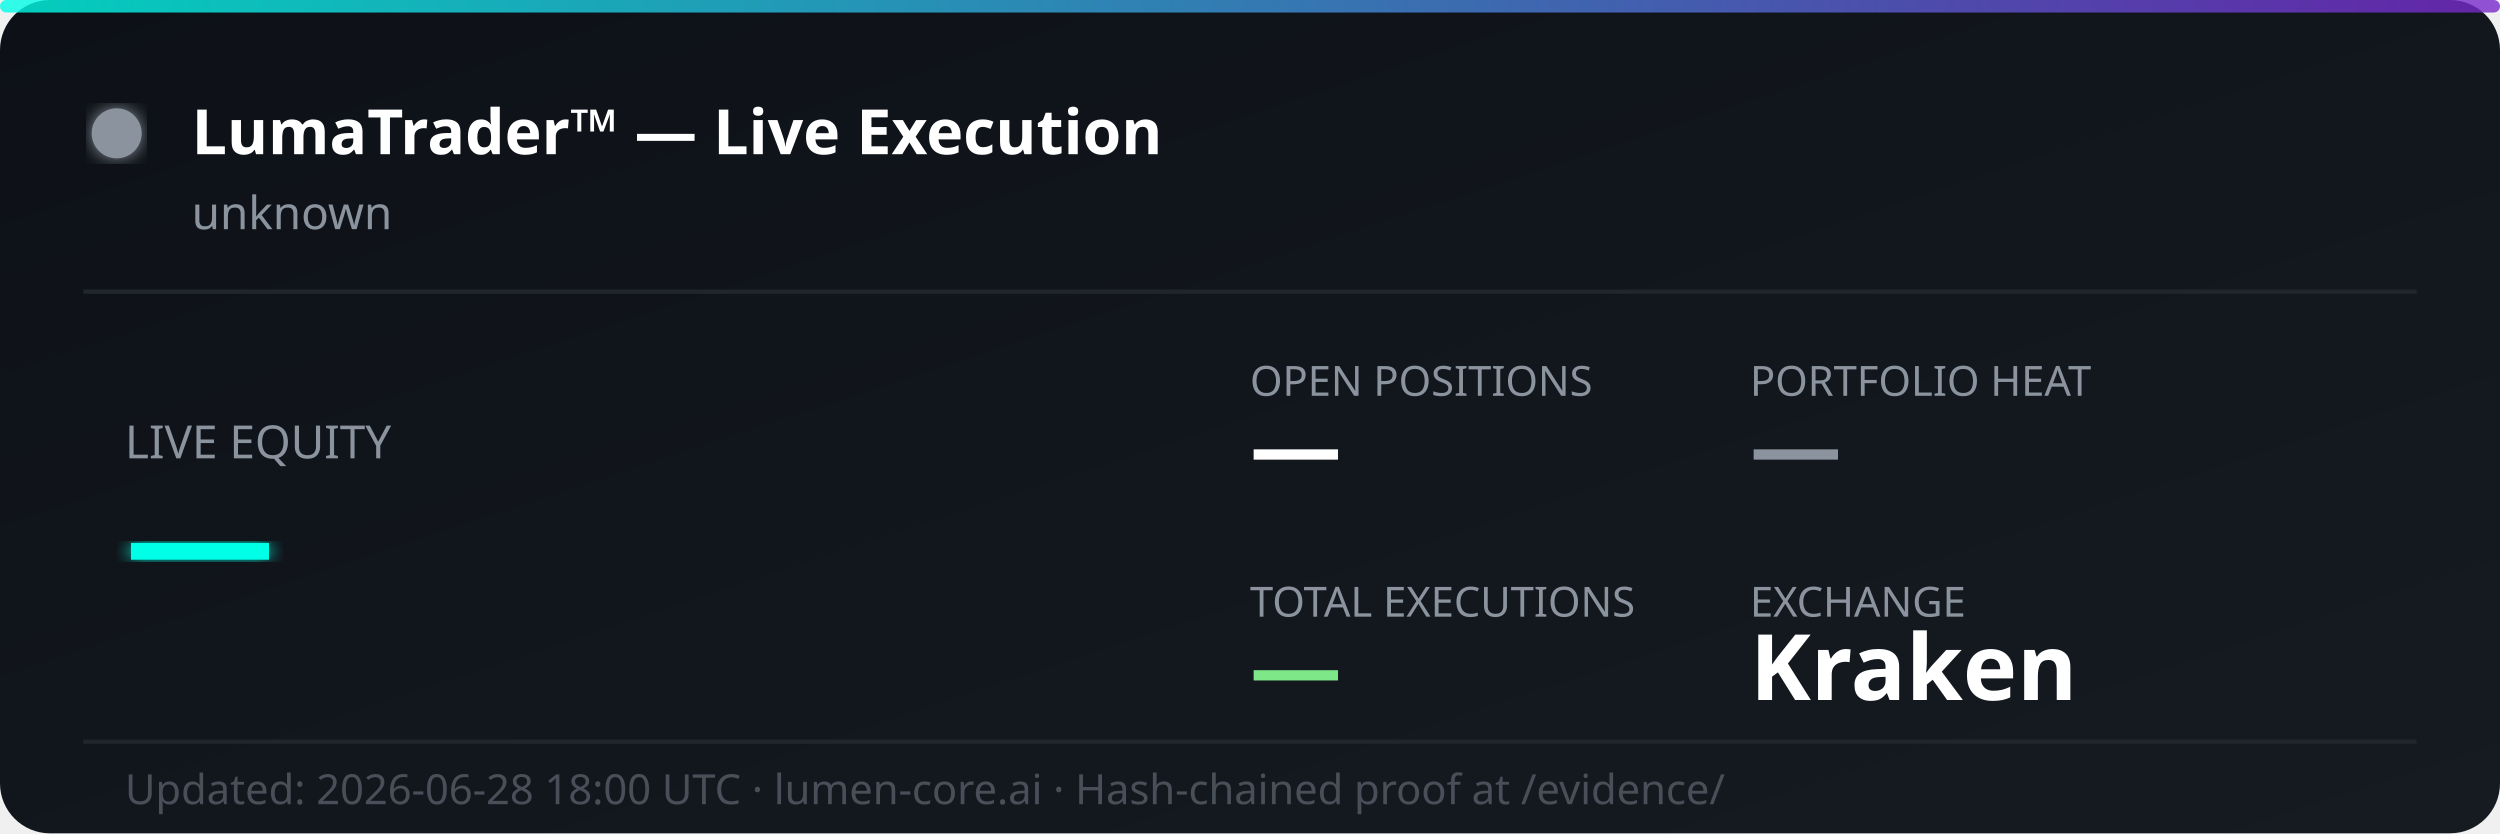
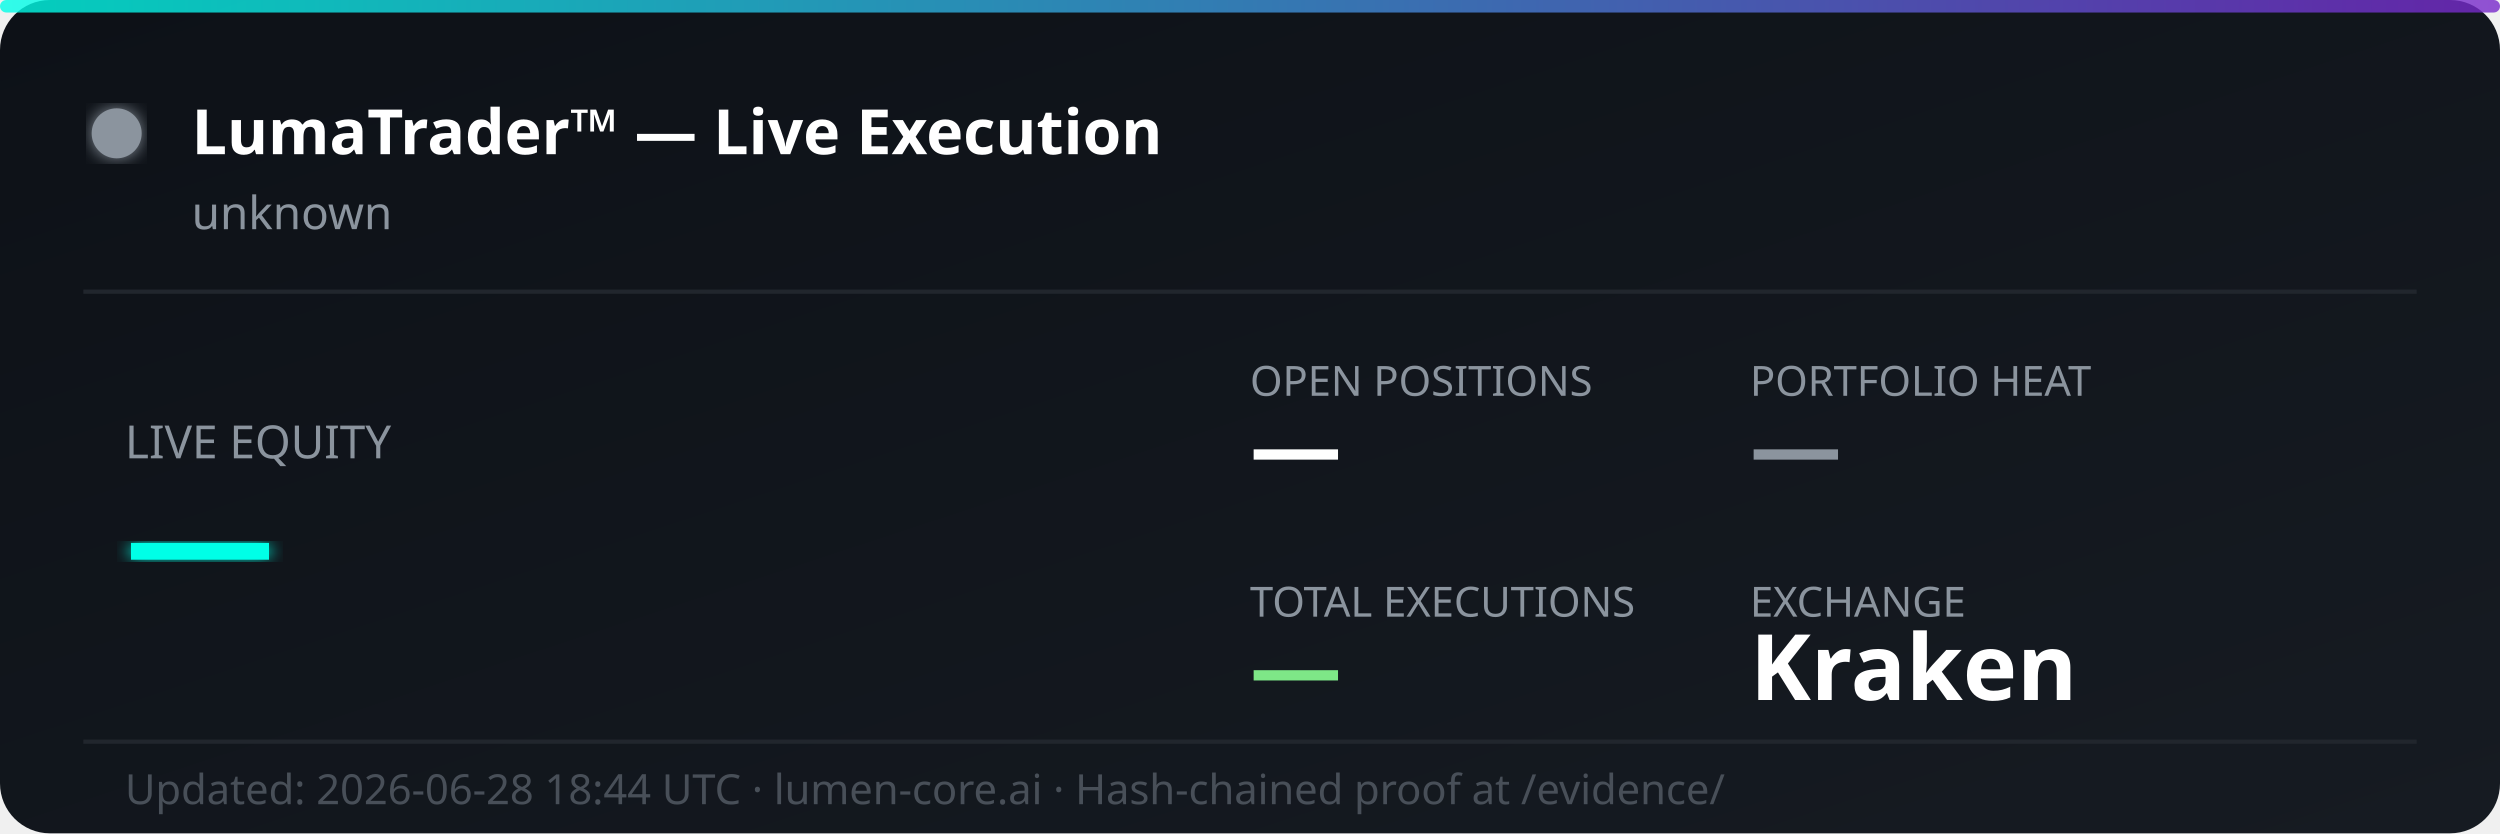
<svg xmlns="http://www.w3.org/2000/svg" width="600" height="200" viewBox="0 0 600 200" fill="none">
  <defs>
    <linearGradient id="bg" x1="0%" y1="0%" x2="100%" y2="100%">
      <stop offset="0%" style="stop-color:#0d1117;stop-opacity:1" />
      <stop offset="100%" style="stop-color:#161b22;stop-opacity:1" />
    </linearGradient>
    <linearGradient id="accent" x1="0%" y1="0%" x2="100%" y2="0%">
      <stop offset="0%" style="stop-color:#00ffe7;stop-opacity:0.8" />
      <stop offset="100%" style="stop-color:#7928ca;stop-opacity:0.8" />
    </linearGradient>
    <filter id="glow">
      <feGaussianBlur stdDeviation="2" result="coloredBlur" />
      <feMerge>
        <feMergeNode in="coloredBlur" />
        <feMergeNode in="SourceGraphic" />
      </feMerge>
    </filter>
  </defs>
  <rect width="600" height="200" rx="12" fill="url(#bg)" />
  <rect width="600" height="3" rx="1.5" fill="url(#accent)" />
  <circle cx="28" cy="32" r="6" fill="#8b949e" filter="url(#glow)">
    <animate attributeName="opacity" values="1;0.3;1" dur="2s" repeatCount="indefinite" />
  </circle>
  <text x="46" y="37" font-family="'Segoe UI', system-ui, sans-serif" font-size="15" font-weight="700" fill="#ffffff">LumaTrader™ — Live Execution</text>
  <text x="46" y="55" font-family="'Segoe UI', system-ui, sans-serif" font-size="11" fill="#8b949e">unknown</text>
  <line x1="20" y1="70" x2="580" y2="70" stroke="#21262d" stroke-width="1" />
  <text x="30" y="110" font-family="'Segoe UI', system-ui, sans-serif" font-size="11" fill="#8b949e">LIVE EQUITY</text>
  <text x="30" y="142" font-family="'Segoe UI', system-ui, sans-serif" font-size="36" font-weight="800" fill="#00ffe7" filter="url(#glow)">—</text>
  <text x="300" y="95" font-family="'Segoe UI', system-ui, sans-serif" font-size="10" fill="#8b949e">OPEN POSITIONS</text>
  <text x="300" y="115" font-family="'Segoe UI', system-ui, sans-serif" font-size="22" font-weight="700" fill="#ffffff">—</text>
  <text x="420" y="95" font-family="'Segoe UI', system-ui, sans-serif" font-size="10" fill="#8b949e">PORTFOLIO HEAT</text>
  <text x="420" y="115" font-family="'Segoe UI', system-ui, sans-serif" font-size="22" font-weight="700" fill="#8b949e">—</text>
  <text x="300" y="148" font-family="'Segoe UI', system-ui, sans-serif" font-size="10" fill="#8b949e">TOTAL EXECUTIONS</text>
  <text x="300" y="168" font-family="'Segoe UI', system-ui, sans-serif" font-size="22" font-weight="700" fill="#7ee787">—</text>
  <text x="420" y="148" font-family="'Segoe UI', system-ui, sans-serif" font-size="10" fill="#8b949e">EXCHANGE</text>
  <text x="420" y="168" font-family="'Segoe UI', system-ui, sans-serif" font-size="22" font-weight="700" fill="#ffffff">Kraken</text>
  <line x1="20" y1="178" x2="580" y2="178" stroke="#21262d" stroke-width="1" />
-   <text x="30" y="193" font-family="'Segoe UI', system-ui, sans-serif" font-size="10" fill="#484f58">Updated: 2026-06-28 18:00 UTC · lumen-core.ai · Hash-chained proof at /evidence/</text>
+   <text x="30" y="193" font-family="'Segoe UI', system-ui, sans-serif" font-size="10" fill="#484f58">Updated: 2026-06-28 18:44 UTC · lumen-core.ai · Hash-chained proof at /evidence/</text>
</svg>
